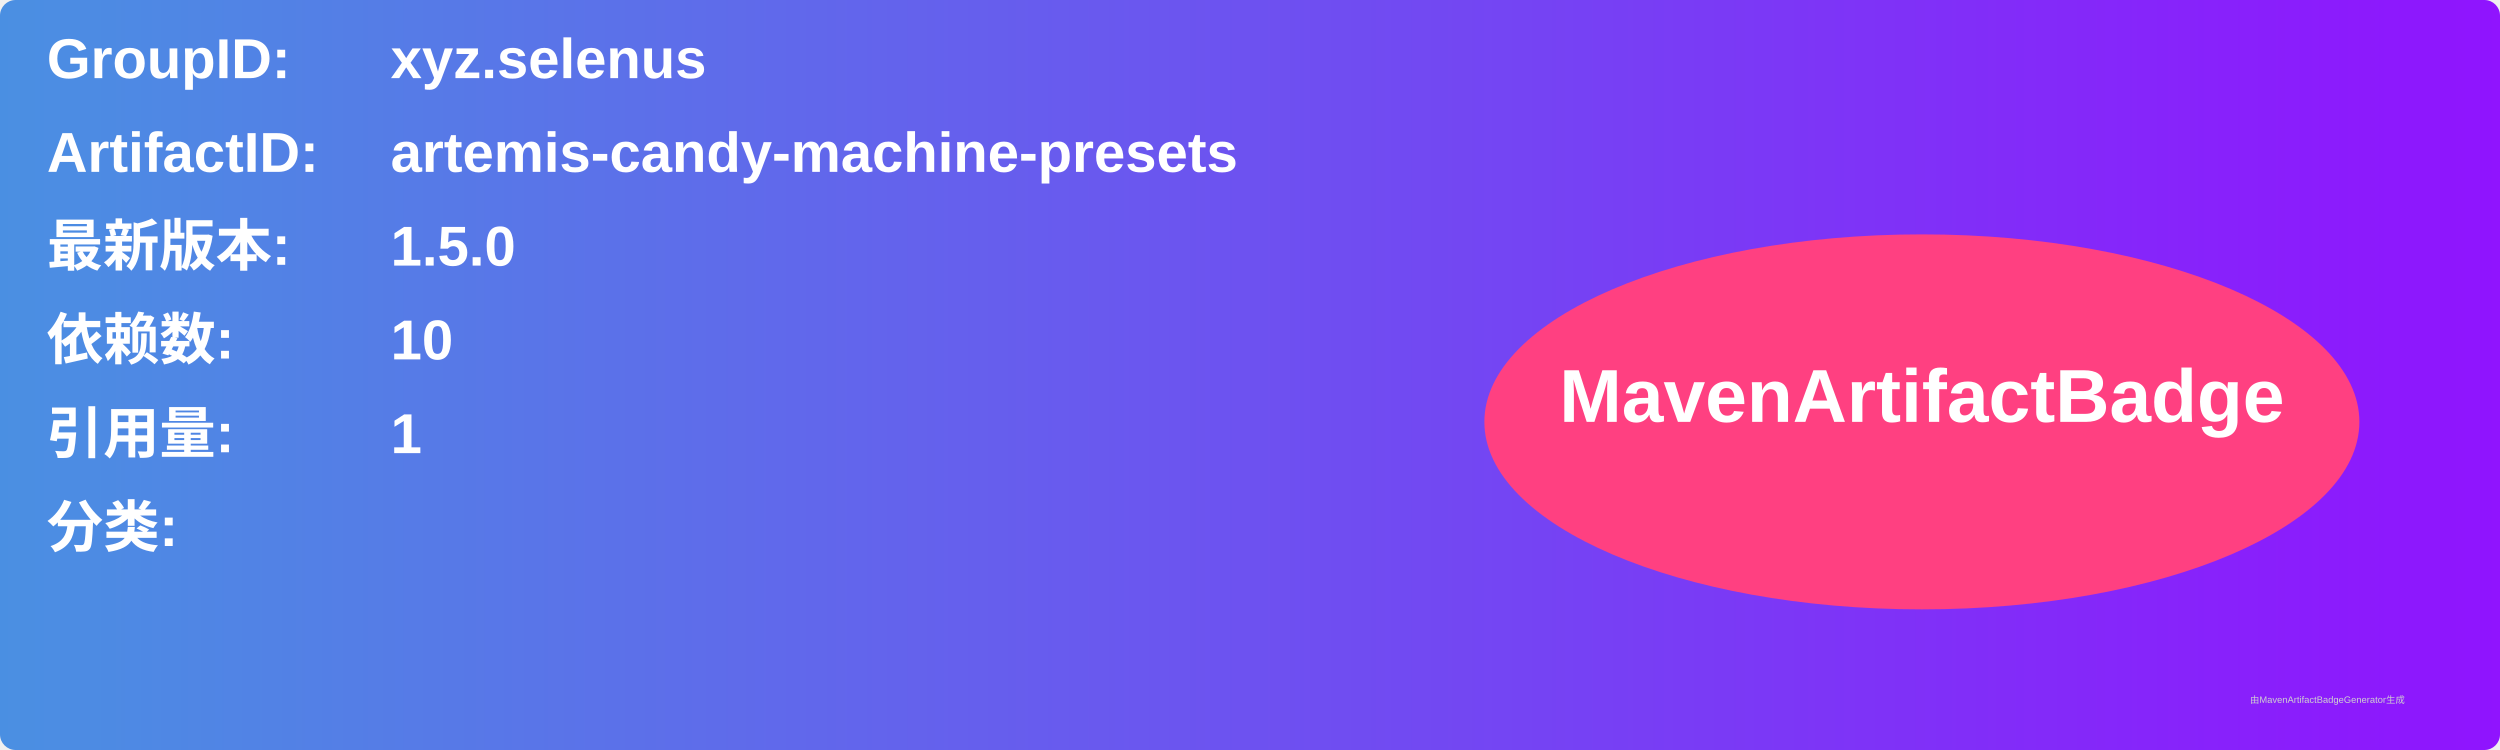
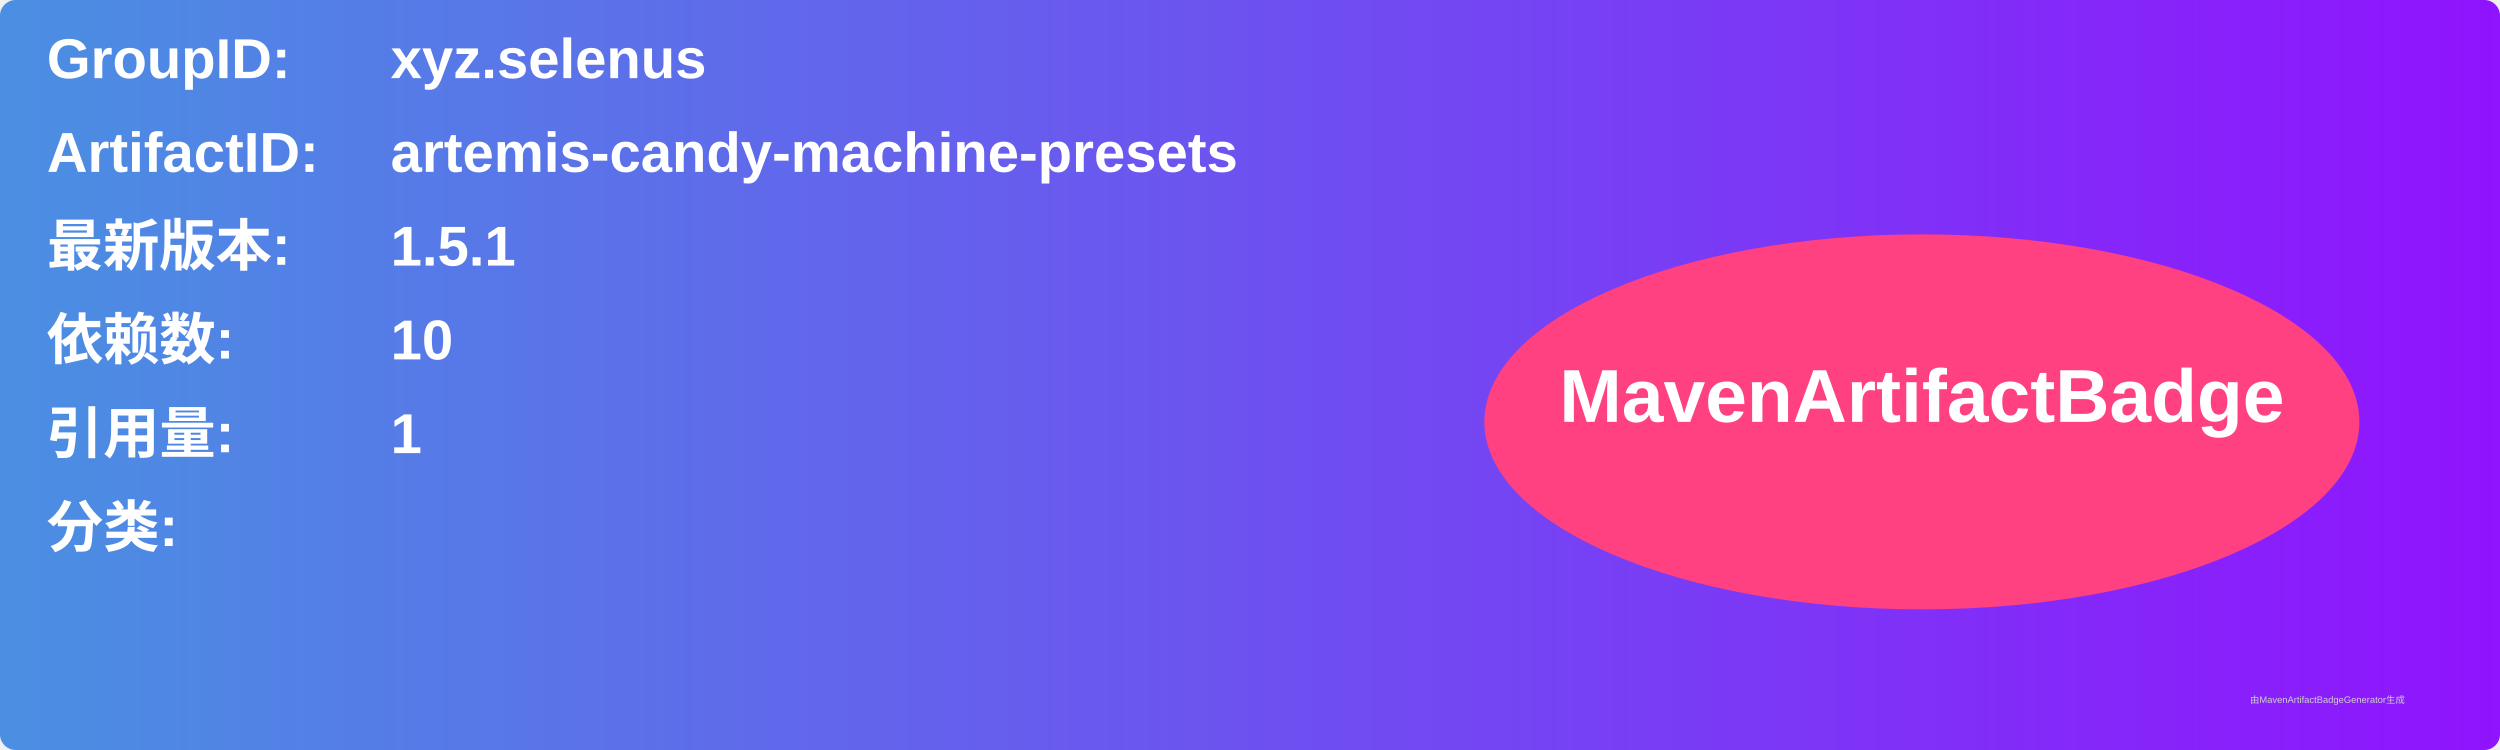
<svg xmlns="http://www.w3.org/2000/svg" width="800" height="240" viewBox="0 0 800 240">
  <linearGradient id="grad" x1="0%" y1="0%" x2="100%" y2="0%">
    <stop offset="0%" stop-color="#4a90e2" />
    <stop offset="100%" stop-color="#9013fe" />
  </linearGradient>
  <rect width="100%" height="100%" rx="5" ry="5" fill="url(#grad)" />
  <g transform="translate(15, 15)">
    <text x="0" y="10" font-family="Arial" font-size="18" fill="white" font-weight="bold" width="260">GroupID:</text>
    <text x="110" y="10" font-family="Arial" font-size="18" fill="white" font-weight="bold" width="460">xyz.selenus</text>
    <text x="0" y="40" font-family="Arial" font-size="18" fill="white" font-weight="bold" width="260">ArtifactID:</text>
    <text x="110" y="40" font-family="Arial" font-size="18" fill="white" font-weight="bold" width="460">artemis-candy-machine-presets</text>
    <text x="0" y="70" font-family="Arial" font-size="18" fill="white" font-weight="bold">最新版本:</text>
    <text x="110" y="70" font-family="Arial" font-size="18" fill="white" font-weight="bold">
-       <tspan font-weight="bold">1.5.0</tspan>
+       <tspan font-weight="bold">1.5.1</tspan>
    </text>
    <text x="0" y="100" font-family="Arial" font-size="18" fill="white" font-weight="bold">依赖数: </text>
    <text x="110" y="100" font-family="Arial" font-size="18" fill="white">
      <tspan font-weight="bold">10</tspan>
    </text>
    <text x="0" y="130" font-family="Arial" font-size="18" fill="white" font-weight="bold">引用量: </text>
    <text x="110" y="130" font-family="Arial" font-size="18" fill="white">
      <tspan font-weight="bold">1</tspan>
    </text>
    <text x="0" y="160" font-family="Arial" font-size="18" fill="white" font-weight="bold">分类:</text>
    <text x="10" y="190" font-family="Arial" font-size="10" fill="white">
      <tspan font-weight="bold" />
    </text>
    <ellipse cx="600" cy="120" rx="140" ry="60" fill="#ff4081" />
    <text x="600" y="120" text-anchor="middle" font-family="Arial" font-size="24" fill="white" font-weight="bold">MavenArtifactBadge</text>
  </g>
  <text x="720" y="225" font-family="Arial" font-size="3" fill="#d0d0d0">由MavenArtifactBadgeGenerator生成</text>
</svg>
